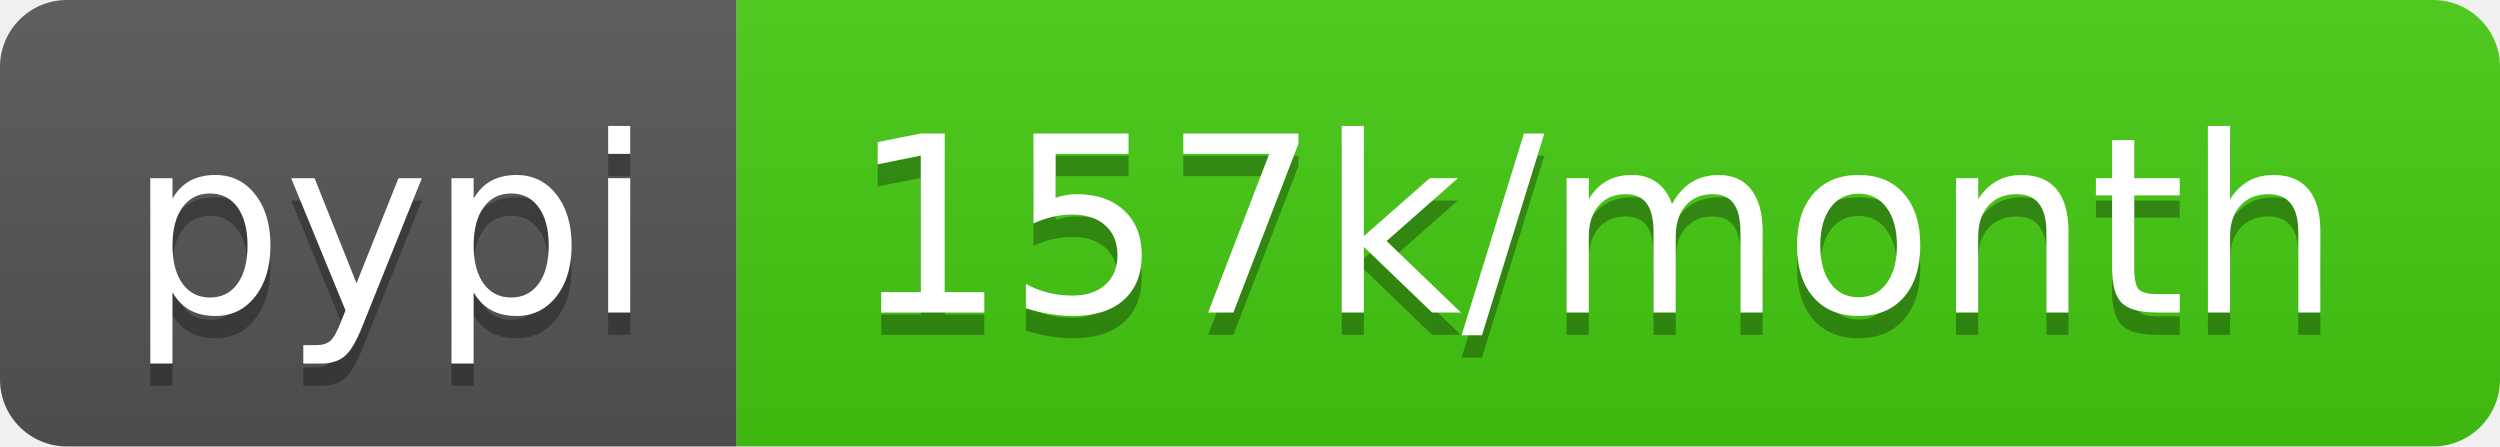
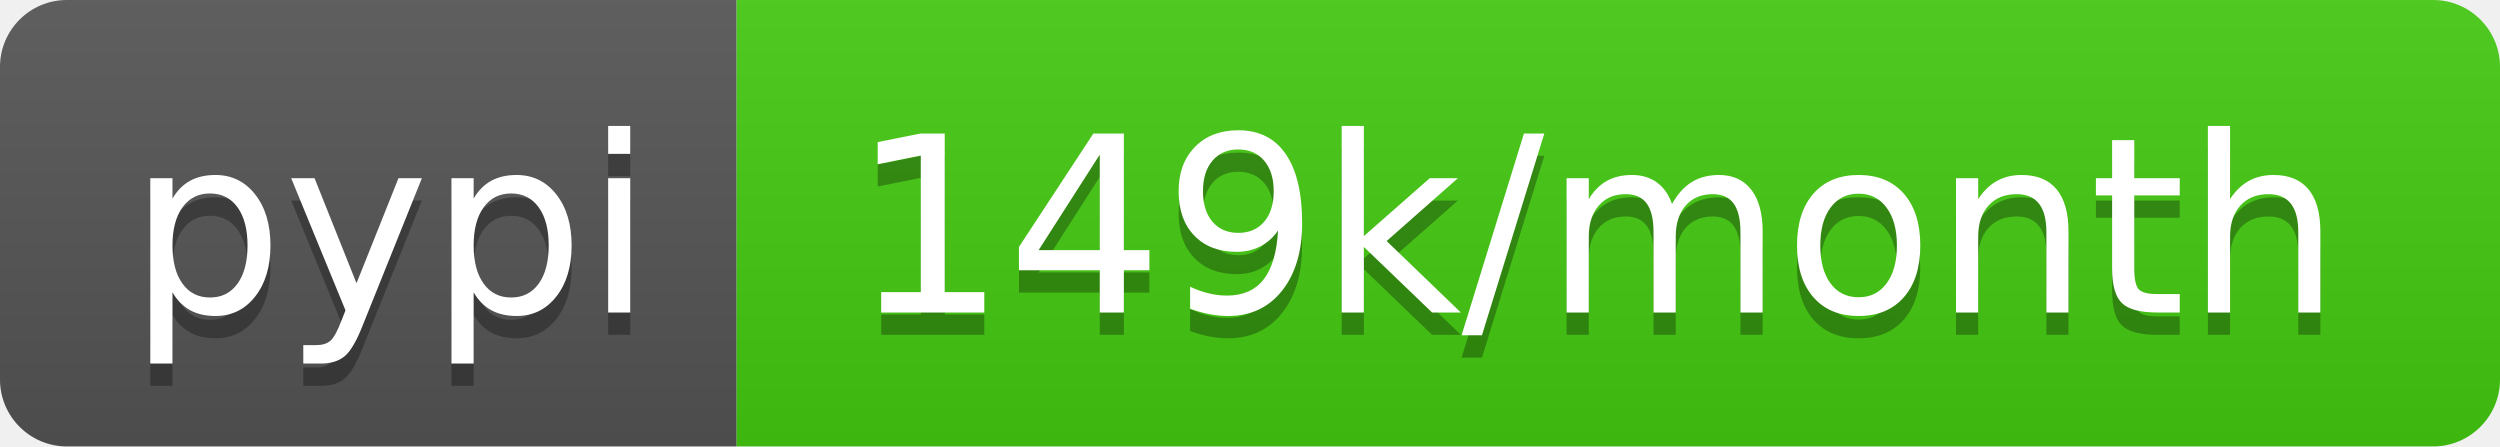
- <svg xmlns="http://www.w3.org/2000/svg" width="112" height="20" role="img" aria-label="pypi: 157k/month">
+ <svg xmlns="http://www.w3.org/2000/svg" width="112" height="20" role="img" aria-label="pypi: 149k/month">
  <linearGradient id="s" x2="0" y2="100%">
    <stop offset="0" stop-color="#bbb" stop-opacity=".1" />
    <stop offset="1" stop-opacity=".1" />
  </linearGradient>
  <clipPath id="r">
    <rect width="112" height="20" rx="3" fill="#fff" />
  </clipPath>
  <g clip-path="url(#r)">
    <rect width="33" height="20" fill="#555" />
    <rect x="33" width="79" height="20" fill="#4c1" />
    <rect width="112" height="20" fill="url(#s)" />
  </g>
  <g fill="#fff" text-anchor="middle" font-family="Verdana,Geneva,DejaVu Sans,sans-serif" text-rendering="geometricPrecision" font-size="110">
    <text aria-hidden="true" x="175" y="150" fill="#010101" fill-opacity=".3" transform="scale(.1)" textLength="230">pypi</text>
    <text x="175" y="140" transform="scale(.1)" fill="#fff" textLength="230">pypi</text>
-     <text aria-hidden="true" x="715" y="150" fill="#010101" fill-opacity=".3" transform="scale(.1)" textLength="690">157k/month</text>
-     <text x="715" y="140" transform="scale(.1)" fill="#fff" textLength="690">157k/month</text>
+     <text aria-hidden="true" x="715" y="150" fill="#010101" fill-opacity=".3" transform="scale(.1)" textLength="690">149k/month</text>
+     <text x="715" y="140" transform="scale(.1)" fill="#fff" textLength="690">149k/month</text>
  </g>
</svg>
